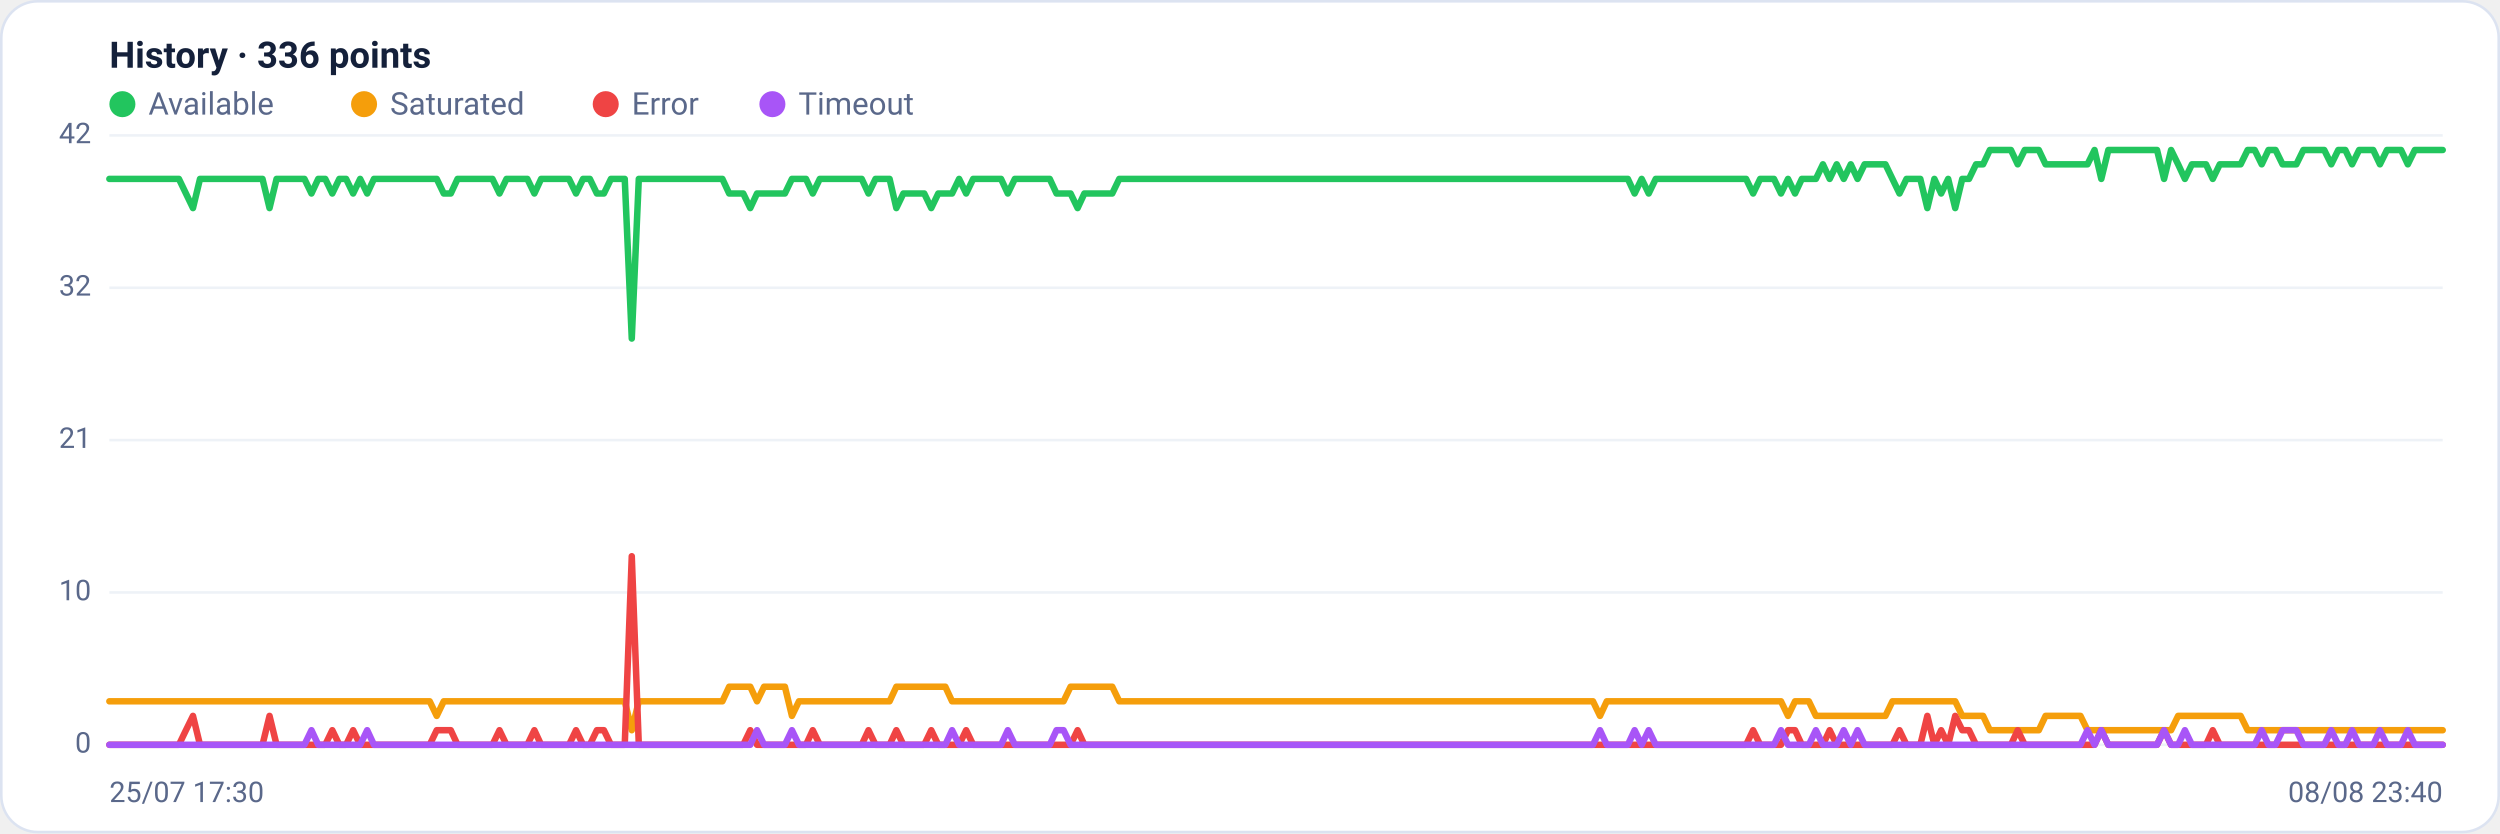
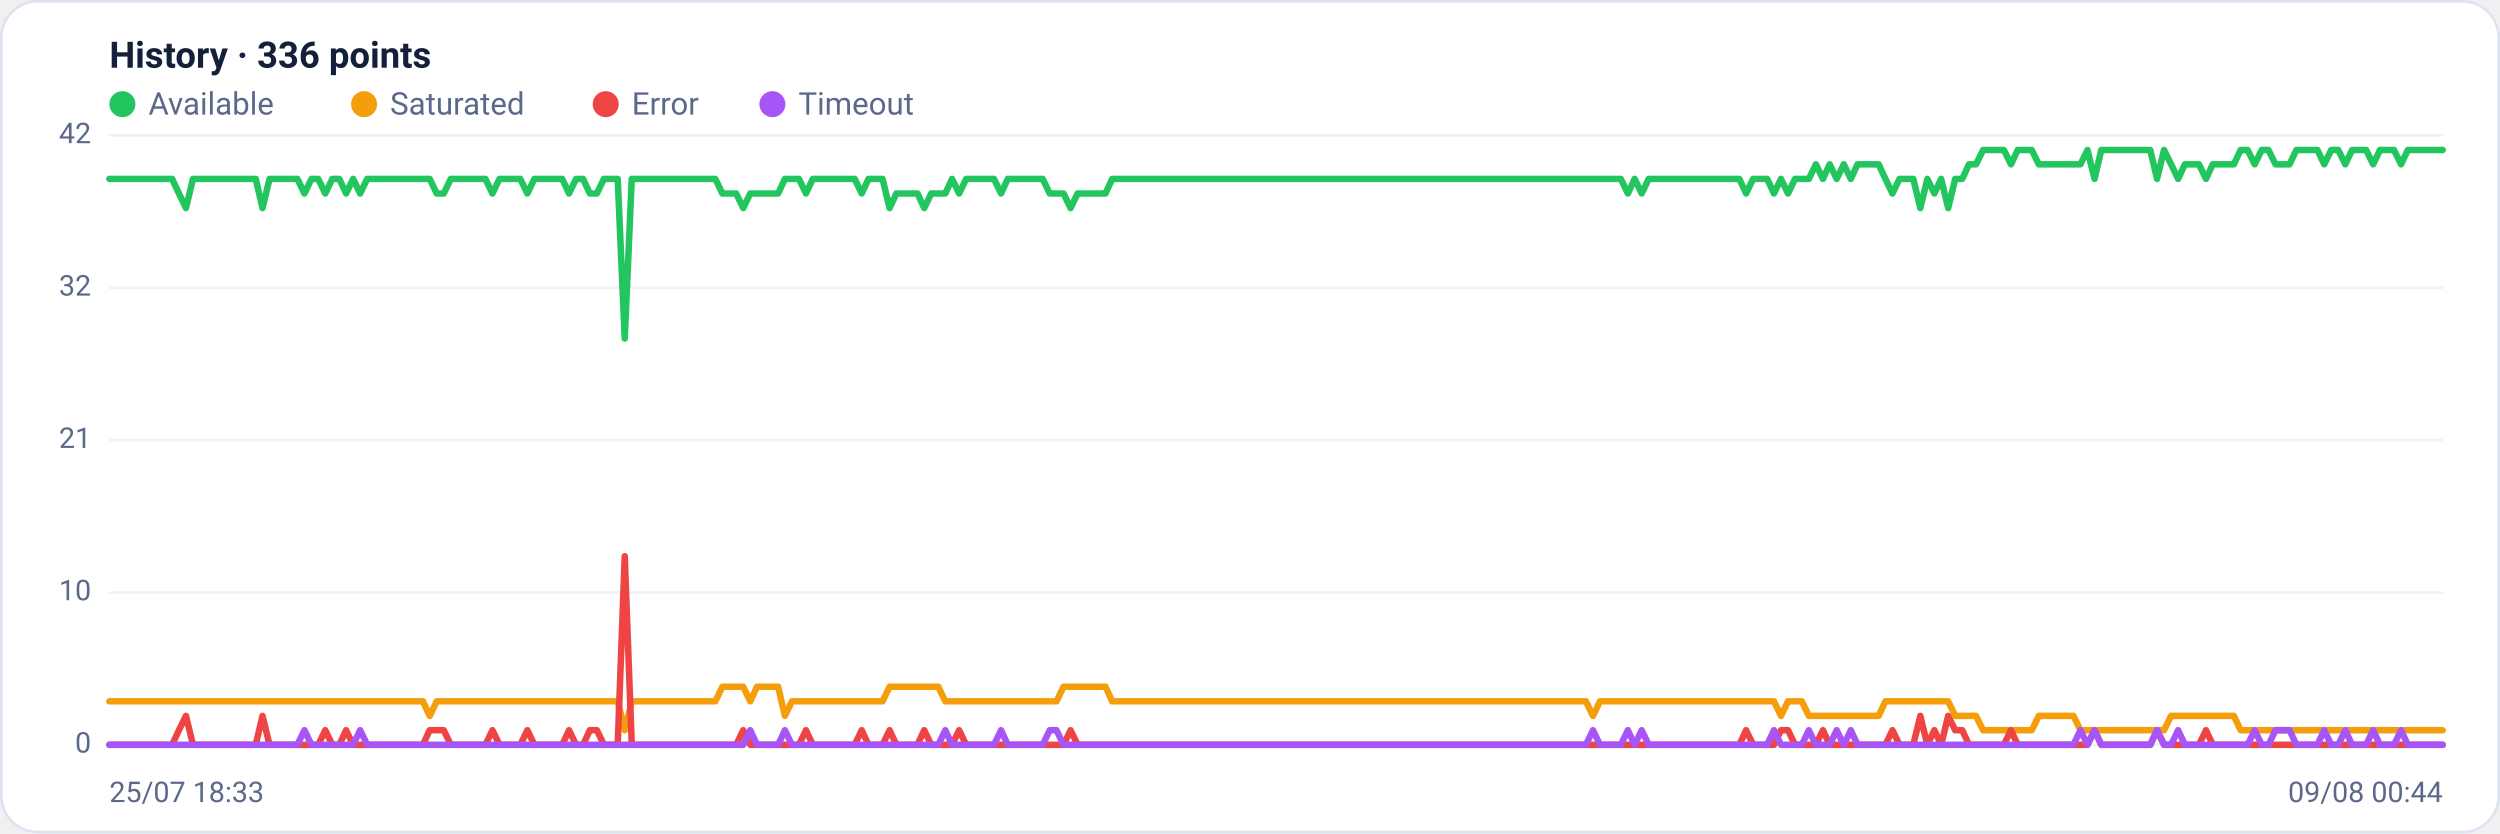
<svg xmlns="http://www.w3.org/2000/svg" viewBox="0 0 960 320" width="960" height="320" font-family="Segoe UI, system-ui, -apple-system, Roboto, Helvetica, Arial, sans-serif" role="img" aria-label="Availability history per region">
  <rect x="0.5" y="0.5" width="959" height="319" rx="14" fill="#ffffff" stroke="#dce3f1" />
  <text x="42" y="26" font-size="14" font-weight="600" fill="#14203a">History · 336 points</text>
  <circle cx="47" cy="40" r="5" fill="#22c55e" />
  <text x="57" y="44" font-size="12" fill="#5a688a">Available</text>
  <circle cx="139.8" cy="40" r="5" fill="#f59e0b" />
  <text x="149.8" y="44" font-size="12" fill="#5a688a">Saturated</text>
  <circle cx="232.6" cy="40" r="5" fill="#ef4444" />
  <text x="242.6" y="44" font-size="12" fill="#5a688a">Error</text>
  <circle cx="296.6" cy="40" r="5" fill="#a855f7" />
  <text x="306.6" y="44" font-size="12" fill="#5a688a">Timeout</text>
  <line x1="42" y1="286.0" x2="938" y2="286.0" stroke="#eef2f7" stroke-width="1" />
  <text x="35" y="289.0" text-anchor="end" font-size="11" fill="#5a688a">0</text>
  <line x1="42" y1="227.5" x2="938" y2="227.5" stroke="#eef2f7" stroke-width="1" />
  <text x="35" y="230.5" text-anchor="end" font-size="11" fill="#5a688a">10</text>
  <line x1="42" y1="169.0" x2="938" y2="169.0" stroke="#eef2f7" stroke-width="1" />
  <text x="35" y="172.0" text-anchor="end" font-size="11" fill="#5a688a">21</text>
  <line x1="42" y1="110.5" x2="938" y2="110.5" stroke="#eef2f7" stroke-width="1" />
  <text x="35" y="113.5" text-anchor="end" font-size="11" fill="#5a688a">32</text>
  <line x1="42" y1="52.0" x2="938" y2="52.0" stroke="#eef2f7" stroke-width="1" />
  <text x="35" y="55.0" text-anchor="end" font-size="11" fill="#5a688a">42</text>
-   <polyline fill="none" stroke="#22c55e" stroke-width="2.5" stroke-linejoin="round" stroke-linecap="round" points="42.0,68.7 44.7,68.7 47.3,68.7 50.0,68.7 52.7,68.7 55.4,68.7 58.0,68.7 60.7,68.7 63.4,68.7 66.1,68.7 68.7,68.7 71.4,74.3 74.1,79.9 76.8,68.7 79.4,68.7 82.1,68.7 84.8,68.7 87.5,68.7 90.1,68.7 92.8,68.7 95.5,68.7 98.2,68.7 100.8,68.7 103.5,79.9 106.2,68.7 108.9,68.7 111.5,68.7 114.2,68.7 116.9,68.7 119.6,74.3 122.2,68.7 124.9,68.7 127.6,74.3 130.3,68.7 132.9,68.7 135.6,74.3 138.3,68.7 141.0,74.3 143.6,68.7 146.3,68.7 149.0,68.7 151.7,68.7 154.3,68.7 157.0,68.7 159.7,68.7 162.4,68.7 165.0,68.7 167.7,68.7 170.4,74.3 173.1,74.3 175.7,68.7 178.4,68.7 181.1,68.7 183.8,68.7 186.4,68.7 189.1,68.7 191.8,74.3 194.5,68.7 197.1,68.7 199.8,68.7 202.5,68.7 205.2,74.3 207.8,68.7 210.5,68.7 213.2,68.7 215.9,68.7 218.5,68.7 221.2,74.3 223.9,68.7 226.5,68.7 229.2,74.3 231.9,74.3 234.6,68.7 237.2,68.7 239.9,68.7 242.6,130.0 245.3,68.7 247.9,68.7 250.6,68.7 253.3,68.7 256.0,68.7 258.6,68.7 261.3,68.7 264.0,68.7 266.7,68.7 269.3,68.7 272.0,68.7 274.7,68.7 277.4,68.7 280.0,74.3 282.7,74.3 285.4,74.3 288.1,79.9 290.7,74.3 293.4,74.3 296.1,74.3 298.8,74.3 301.4,74.3 304.1,68.7 306.8,68.7 309.5,68.7 312.1,74.3 314.8,68.7 317.5,68.7 320.2,68.7 322.8,68.7 325.5,68.7 328.2,68.7 330.9,68.7 333.5,74.3 336.2,68.7 338.9,68.7 341.6,68.7 344.2,79.9 346.9,74.3 349.6,74.3 352.3,74.3 354.9,74.3 357.6,79.9 360.3,74.3 363.0,74.3 365.6,74.3 368.3,68.7 371.0,74.3 373.7,68.7 376.3,68.7 379.0,68.7 381.7,68.7 384.4,68.7 387.0,74.3 389.7,68.7 392.4,68.7 395.1,68.7 397.7,68.7 400.4,68.7 403.1,68.7 405.7,74.3 408.4,74.3 411.1,74.3 413.8,79.9 416.4,74.3 419.1,74.3 421.8,74.3 424.5,74.3 427.1,74.3 429.8,68.7 432.5,68.7 435.2,68.7 437.8,68.7 440.5,68.7 443.2,68.7 445.9,68.7 448.5,68.7 451.2,68.7 453.9,68.7 456.6,68.7 459.2,68.7 461.9,68.7 464.6,68.7 467.3,68.7 469.9,68.7 472.6,68.7 475.3,68.7 478.0,68.7 480.6,68.7 483.3,68.7 486.0,68.7 488.7,68.7 491.3,68.7 494.0,68.7 496.7,68.7 499.4,68.7 502.0,68.7 504.7,68.7 507.4,68.7 510.1,68.7 512.7,68.7 515.4,68.7 518.1,68.7 520.8,68.7 523.4,68.7 526.1,68.7 528.8,68.7 531.5,68.7 534.1,68.7 536.8,68.7 539.5,68.7 542.2,68.7 544.8,68.7 547.5,68.7 550.2,68.7 552.9,68.7 555.5,68.7 558.2,68.7 560.9,68.7 563.6,68.7 566.2,68.7 568.9,68.7 571.6,68.7 574.3,68.7 576.9,68.7 579.6,68.7 582.3,68.7 584.9,68.7 587.6,68.7 590.3,68.7 593.0,68.7 595.6,68.7 598.3,68.7 601.0,68.7 603.7,68.7 606.3,68.7 609.0,68.7 611.7,68.7 614.4,68.7 617.0,68.7 619.7,68.7 622.4,68.7 625.1,68.7 627.7,74.3 630.4,68.7 633.1,74.3 635.8,68.7 638.4,68.7 641.1,68.7 643.8,68.7 646.5,68.7 649.1,68.7 651.8,68.7 654.5,68.7 657.2,68.7 659.8,68.7 662.5,68.7 665.2,68.7 667.9,68.7 670.5,68.7 673.2,74.3 675.9,68.7 678.6,68.7 681.2,68.7 683.9,74.3 686.6,68.7 689.3,74.3 691.9,68.7 694.6,68.7 697.3,68.7 700.0,63.1 702.6,68.7 705.3,63.1 708.0,68.7 710.7,63.1 713.3,68.7 716.0,63.1 718.7,63.1 721.4,63.1 724.0,63.1 726.7,68.7 729.4,74.3 732.1,68.7 734.7,68.7 737.4,68.7 740.1,79.9 742.8,68.7 745.4,74.3 748.1,68.7 750.8,79.9 753.5,68.7 756.1,68.7 758.8,63.1 761.5,63.1 764.1,57.6 766.8,57.6 769.5,57.6 772.2,57.6 774.8,63.1 777.5,57.6 780.2,57.6 782.9,57.6 785.5,63.1 788.2,63.1 790.9,63.1 793.6,63.1 796.2,63.1 798.9,63.1 801.6,63.1 804.3,57.6 806.9,68.7 809.6,57.6 812.3,57.6 815.0,57.6 817.6,57.6 820.3,57.6 823.0,57.6 825.7,57.6 828.3,57.6 831.0,68.7 833.7,57.6 836.4,63.1 839.0,68.7 841.7,63.1 844.4,63.1 847.1,63.1 849.7,68.7 852.4,63.1 855.1,63.1 857.8,63.1 860.4,63.1 863.1,57.6 865.8,57.6 868.5,63.1 871.1,57.6 873.8,57.6 876.5,63.1 879.2,63.1 881.8,63.1 884.5,57.6 887.2,57.6 889.9,57.6 892.5,57.6 895.2,63.1 897.9,57.6 900.6,57.6 903.2,63.1 905.9,57.6 908.6,57.6 911.3,57.6 913.9,63.1 916.6,57.6 919.3,57.6 922.0,57.6 924.6,63.1 927.3,57.6 930.0,57.6 932.7,57.6 935.3,57.6 938.0,57.6" />
-   <polyline fill="none" stroke="#f59e0b" stroke-width="2.5" stroke-linejoin="round" stroke-linecap="round" points="42.0,269.3 44.7,269.3 47.3,269.3 50.0,269.3 52.7,269.3 55.4,269.3 58.0,269.3 60.7,269.3 63.4,269.3 66.1,269.3 68.7,269.3 71.4,269.3 74.1,269.3 76.8,269.3 79.4,269.3 82.1,269.3 84.8,269.3 87.5,269.3 90.1,269.3 92.8,269.3 95.5,269.3 98.2,269.3 100.8,269.3 103.5,269.3 106.2,269.3 108.9,269.3 111.5,269.3 114.2,269.3 116.9,269.3 119.6,269.3 122.2,269.3 124.9,269.3 127.6,269.3 130.3,269.3 132.9,269.3 135.6,269.3 138.3,269.3 141.0,269.3 143.6,269.3 146.3,269.3 149.0,269.3 151.7,269.3 154.3,269.3 157.0,269.3 159.7,269.3 162.4,269.3 165.0,269.3 167.7,274.9 170.4,269.3 173.1,269.3 175.7,269.3 178.4,269.3 181.1,269.3 183.8,269.3 186.4,269.3 189.1,269.3 191.8,269.3 194.5,269.3 197.1,269.3 199.8,269.3 202.5,269.3 205.2,269.3 207.8,269.3 210.5,269.3 213.2,269.3 215.9,269.3 218.5,269.3 221.2,269.3 223.9,269.3 226.5,269.3 229.2,269.3 231.9,269.3 234.6,269.3 237.2,269.3 239.9,269.3 242.6,280.4 245.3,269.3 247.9,269.3 250.6,269.3 253.3,269.3 256.0,269.3 258.6,269.3 261.3,269.3 264.0,269.3 266.7,269.3 269.3,269.3 272.0,269.3 274.7,269.3 277.4,269.3 280.0,263.7 282.7,263.7 285.4,263.7 288.1,263.7 290.7,269.3 293.4,263.7 296.1,263.7 298.8,263.7 301.4,263.7 304.1,274.9 306.8,269.3 309.5,269.3 312.1,269.3 314.8,269.3 317.5,269.3 320.2,269.3 322.8,269.3 325.5,269.3 328.2,269.3 330.9,269.3 333.5,269.3 336.2,269.3 338.9,269.3 341.6,269.3 344.2,263.7 346.9,263.7 349.6,263.7 352.3,263.7 354.9,263.7 357.6,263.7 360.3,263.7 363.0,263.7 365.6,269.3 368.3,269.3 371.0,269.3 373.7,269.3 376.3,269.3 379.0,269.3 381.7,269.3 384.4,269.3 387.0,269.3 389.7,269.3 392.4,269.3 395.1,269.3 397.7,269.3 400.4,269.3 403.1,269.3 405.7,269.3 408.4,269.3 411.1,263.7 413.8,263.7 416.4,263.7 419.1,263.7 421.8,263.7 424.5,263.7 427.1,263.7 429.8,269.3 432.5,269.3 435.2,269.3 437.8,269.3 440.5,269.3 443.2,269.3 445.9,269.3 448.5,269.3 451.2,269.3 453.9,269.3 456.6,269.3 459.2,269.3 461.9,269.3 464.6,269.3 467.3,269.3 469.9,269.3 472.6,269.3 475.3,269.3 478.0,269.3 480.6,269.3 483.3,269.3 486.0,269.3 488.7,269.3 491.3,269.3 494.0,269.3 496.7,269.3 499.4,269.3 502.0,269.3 504.7,269.3 507.4,269.3 510.1,269.3 512.7,269.3 515.4,269.3 518.1,269.3 520.8,269.3 523.4,269.3 526.1,269.3 528.8,269.3 531.5,269.3 534.1,269.3 536.8,269.3 539.5,269.3 542.2,269.3 544.8,269.3 547.5,269.3 550.2,269.3 552.9,269.3 555.5,269.3 558.2,269.3 560.9,269.3 563.6,269.3 566.2,269.3 568.9,269.3 571.6,269.3 574.3,269.3 576.9,269.3 579.6,269.3 582.3,269.3 584.9,269.3 587.6,269.3 590.3,269.3 593.0,269.3 595.6,269.3 598.3,269.3 601.0,269.3 603.7,269.3 606.3,269.3 609.0,269.3 611.7,269.3 614.4,274.9 617.0,269.3 619.7,269.3 622.4,269.3 625.1,269.3 627.7,269.3 630.4,269.3 633.1,269.3 635.8,269.3 638.4,269.3 641.1,269.3 643.8,269.3 646.5,269.3 649.1,269.3 651.8,269.3 654.5,269.3 657.2,269.3 659.8,269.3 662.5,269.3 665.2,269.3 667.9,269.3 670.5,269.3 673.2,269.3 675.9,269.3 678.6,269.3 681.2,269.3 683.9,269.3 686.6,274.9 689.3,269.3 691.9,269.3 694.6,269.3 697.3,274.9 700.0,274.9 702.6,274.9 705.3,274.9 708.0,274.9 710.7,274.9 713.3,274.9 716.0,274.9 718.7,274.9 721.4,274.9 724.0,274.9 726.7,269.3 729.4,269.3 732.1,269.3 734.7,269.3 737.4,269.3 740.1,269.3 742.8,269.3 745.4,269.3 748.1,269.3 750.8,269.3 753.5,274.9 756.1,274.9 758.8,274.9 761.5,274.9 764.1,280.4 766.8,280.4 769.5,280.4 772.2,280.4 774.8,280.4 777.5,280.4 780.2,280.4 782.9,280.4 785.5,274.9 788.2,274.9 790.9,274.9 793.6,274.9 796.2,274.9 798.9,274.9 801.6,280.4 804.3,280.4 806.9,280.4 809.6,280.4 812.3,280.4 815.0,280.4 817.6,280.4 820.3,280.4 823.0,280.4 825.7,280.4 828.3,280.4 831.0,280.4 833.7,280.4 836.4,274.9 839.0,274.9 841.7,274.9 844.4,274.9 847.1,274.9 849.7,274.9 852.4,274.9 855.1,274.9 857.8,274.9 860.4,274.9 863.1,280.4 865.8,280.4 868.5,280.4 871.1,280.4 873.8,280.4 876.5,280.4 879.2,280.4 881.8,280.4 884.5,280.4 887.2,280.4 889.9,280.4 892.5,280.4 895.2,280.4 897.9,280.4 900.6,280.4 903.2,280.4 905.9,280.4 908.6,280.4 911.3,280.4 913.9,280.4 916.6,280.4 919.3,280.4 922.0,280.4 924.6,280.4 927.3,280.4 930.0,280.4 932.7,280.4 935.3,280.4 938.0,280.4" />
-   <polyline fill="none" stroke="#ef4444" stroke-width="2.5" stroke-linejoin="round" stroke-linecap="round" points="42.0,286.0 44.7,286.0 47.3,286.0 50.0,286.0 52.7,286.0 55.4,286.0 58.0,286.0 60.7,286.0 63.4,286.0 66.1,286.0 68.7,286.0 71.4,280.4 74.1,274.9 76.8,286.0 79.4,286.0 82.1,286.0 84.8,286.0 87.5,286.0 90.1,286.0 92.8,286.0 95.5,286.0 98.2,286.0 100.8,286.0 103.5,274.9 106.2,286.0 108.9,286.0 111.5,286.0 114.2,286.0 116.9,286.0 119.6,286.0 122.2,286.0 124.9,286.0 127.6,280.4 130.3,286.0 132.9,286.0 135.6,280.4 138.3,286.0 141.0,286.0 143.6,286.0 146.3,286.0 149.0,286.0 151.7,286.0 154.3,286.0 157.0,286.0 159.7,286.0 162.4,286.0 165.0,286.0 167.7,280.4 170.4,280.4 173.1,280.4 175.7,286.0 178.4,286.0 181.1,286.0 183.8,286.0 186.4,286.0 189.1,286.0 191.8,280.4 194.5,286.0 197.1,286.0 199.8,286.0 202.5,286.0 205.2,280.4 207.8,286.0 210.5,286.0 213.2,286.0 215.9,286.0 218.5,286.0 221.2,280.4 223.9,286.0 226.5,286.0 229.2,280.4 231.9,280.4 234.6,286.0 237.2,286.0 239.9,286.0 242.6,213.6 245.3,286.0 247.9,286.0 250.6,286.0 253.3,286.0 256.0,286.0 258.6,286.0 261.3,286.0 264.0,286.0 266.7,286.0 269.3,286.0 272.0,286.0 274.7,286.0 277.4,286.0 280.0,286.0 282.7,286.0 285.4,286.0 288.1,280.4 290.7,286.0 293.4,286.0 296.1,286.0 298.8,286.0 301.4,286.0 304.1,286.0 306.8,286.0 309.5,286.0 312.1,280.4 314.8,286.0 317.5,286.0 320.2,286.0 322.8,286.0 325.5,286.0 328.2,286.0 330.9,286.0 333.5,280.4 336.2,286.0 338.9,286.0 341.6,286.0 344.2,280.4 346.9,286.0 349.6,286.0 352.3,286.0 354.9,286.0 357.6,280.4 360.3,286.0 363.0,286.0 365.6,286.0 368.3,286.0 371.0,280.4 373.7,286.0 376.3,286.0 379.0,286.0 381.7,286.0 384.4,286.0 387.0,286.0 389.7,286.0 392.4,286.0 395.1,286.0 397.7,286.0 400.4,286.0 403.1,286.0 405.7,286.0 408.4,286.0 411.1,286.0 413.8,280.4 416.4,286.0 419.1,286.0 421.8,286.0 424.5,286.0 427.1,286.0 429.8,286.0 432.5,286.0 435.2,286.0 437.8,286.0 440.5,286.0 443.2,286.0 445.9,286.0 448.5,286.0 451.2,286.0 453.9,286.0 456.6,286.0 459.2,286.0 461.9,286.0 464.6,286.0 467.3,286.0 469.9,286.0 472.6,286.0 475.3,286.0 478.0,286.0 480.6,286.0 483.3,286.0 486.0,286.0 488.7,286.0 491.3,286.0 494.0,286.0 496.7,286.0 499.4,286.0 502.0,286.0 504.7,286.0 507.4,286.0 510.1,286.0 512.7,286.0 515.4,286.0 518.1,286.0 520.8,286.0 523.4,286.0 526.1,286.0 528.8,286.0 531.5,286.0 534.1,286.0 536.8,286.0 539.5,286.0 542.2,286.0 544.8,286.0 547.5,286.0 550.2,286.0 552.9,286.0 555.5,286.0 558.2,286.0 560.9,286.0 563.6,286.0 566.2,286.0 568.9,286.0 571.6,286.0 574.3,286.0 576.9,286.0 579.6,286.0 582.3,286.0 584.9,286.0 587.6,286.0 590.3,286.0 593.0,286.0 595.6,286.0 598.3,286.0 601.0,286.0 603.7,286.0 606.3,286.0 609.0,286.0 611.7,286.0 614.4,286.0 617.0,286.0 619.7,286.0 622.4,286.0 625.1,286.0 627.7,286.0 630.4,286.0 633.1,286.0 635.8,286.0 638.4,286.0 641.1,286.0 643.8,286.0 646.5,286.0 649.1,286.0 651.8,286.0 654.5,286.0 657.2,286.0 659.8,286.0 662.5,286.0 665.2,286.0 667.9,286.0 670.5,286.0 673.2,280.4 675.9,286.0 678.6,286.0 681.2,286.0 683.9,286.0 686.6,280.4 689.3,280.4 691.9,286.0 694.6,286.0 697.3,286.0 700.0,286.0 702.6,280.4 705.3,286.0 708.0,286.0 710.7,286.0 713.3,286.0 716.0,286.0 718.7,286.0 721.4,286.0 724.0,286.0 726.7,286.0 729.4,280.4 732.1,286.0 734.7,286.0 737.4,286.0 740.1,274.9 742.8,286.0 745.4,280.4 748.1,286.0 750.8,274.9 753.5,280.4 756.1,280.4 758.8,286.0 761.5,286.0 764.1,286.0 766.8,286.0 769.5,286.0 772.2,286.0 774.8,280.4 777.5,286.0 780.2,286.0 782.9,286.0 785.5,286.0 788.2,286.0 790.9,286.0 793.6,286.0 796.2,286.0 798.9,286.0 801.6,286.0 804.3,286.0 806.9,280.4 809.6,286.0 812.3,286.0 815.0,286.0 817.6,286.0 820.3,286.0 823.0,286.0 825.7,286.0 828.3,286.0 831.0,280.4 833.7,286.0 836.4,286.0 839.0,286.0 841.7,286.0 844.4,286.0 847.1,286.0 849.7,280.4 852.4,286.0 855.1,286.0 857.8,286.0 860.4,286.0 863.1,286.0 865.8,286.0 868.5,286.0 871.1,286.0 873.8,286.0 876.5,286.0 879.2,286.0 881.8,286.0 884.5,286.0 887.2,286.0 889.9,286.0 892.5,286.0 895.2,286.0 897.9,286.0 900.6,286.0 903.2,286.0 905.9,286.0 908.6,286.0 911.3,286.0 913.9,286.0 916.6,286.0 919.3,286.0 922.0,286.0 924.6,286.0 927.3,286.0 930.0,286.0 932.7,286.0 935.3,286.0 938.0,286.0" />
-   <polyline fill="none" stroke="#a855f7" stroke-width="2.5" stroke-linejoin="round" stroke-linecap="round" points="42.0,286.0 44.7,286.0 47.3,286.0 50.0,286.0 52.7,286.0 55.4,286.0 58.0,286.0 60.7,286.0 63.4,286.0 66.1,286.0 68.7,286.0 71.4,286.0 74.1,286.0 76.8,286.0 79.4,286.0 82.1,286.0 84.8,286.0 87.5,286.0 90.1,286.0 92.8,286.0 95.5,286.0 98.2,286.0 100.8,286.0 103.5,286.0 106.2,286.0 108.9,286.0 111.5,286.0 114.2,286.0 116.9,286.0 119.6,280.4 122.2,286.0 124.9,286.0 127.6,286.0 130.3,286.0 132.9,286.0 135.6,286.0 138.3,286.0 141.0,280.4 143.6,286.0 146.3,286.0 149.0,286.0 151.7,286.0 154.3,286.0 157.0,286.0 159.7,286.0 162.4,286.0 165.0,286.0 167.7,286.0 170.4,286.0 173.1,286.0 175.7,286.0 178.4,286.0 181.1,286.0 183.8,286.0 186.4,286.0 189.1,286.0 191.8,286.0 194.5,286.0 197.1,286.0 199.8,286.0 202.5,286.0 205.2,286.0 207.8,286.0 210.5,286.0 213.2,286.0 215.9,286.0 218.5,286.0 221.2,286.0 223.9,286.0 226.5,286.0 229.2,286.0 231.9,286.0 234.6,286.0 237.2,286.0 239.9,286.0 242.6,286.0 245.3,286.0 247.9,286.0 250.6,286.0 253.3,286.0 256.0,286.0 258.6,286.0 261.3,286.0 264.0,286.0 266.7,286.0 269.3,286.0 272.0,286.0 274.7,286.0 277.4,286.0 280.0,286.0 282.7,286.0 285.4,286.0 288.1,286.0 290.7,280.4 293.4,286.0 296.1,286.0 298.8,286.0 301.4,286.0 304.1,280.4 306.8,286.0 309.5,286.0 312.1,286.0 314.8,286.0 317.5,286.0 320.2,286.0 322.8,286.0 325.5,286.0 328.2,286.0 330.9,286.0 333.5,286.0 336.2,286.0 338.9,286.0 341.6,286.0 344.2,286.0 346.9,286.0 349.6,286.0 352.3,286.0 354.9,286.0 357.6,286.0 360.3,286.0 363.0,286.0 365.6,280.4 368.3,286.0 371.0,286.0 373.7,286.0 376.3,286.0 379.0,286.0 381.7,286.0 384.4,286.0 387.0,280.4 389.7,286.0 392.4,286.0 395.1,286.0 397.7,286.0 400.4,286.0 403.1,286.0 405.7,280.4 408.4,280.4 411.1,286.0 413.8,286.0 416.4,286.0 419.1,286.0 421.8,286.0 424.5,286.0 427.1,286.0 429.8,286.0 432.5,286.0 435.2,286.0 437.8,286.0 440.5,286.0 443.2,286.0 445.9,286.0 448.5,286.0 451.2,286.0 453.9,286.0 456.6,286.0 459.2,286.0 461.9,286.0 464.6,286.0 467.3,286.0 469.9,286.0 472.6,286.0 475.3,286.0 478.0,286.0 480.6,286.0 483.3,286.0 486.0,286.0 488.7,286.0 491.3,286.0 494.0,286.0 496.7,286.0 499.4,286.0 502.0,286.0 504.7,286.0 507.4,286.0 510.1,286.0 512.7,286.0 515.4,286.0 518.1,286.0 520.8,286.0 523.4,286.0 526.1,286.0 528.8,286.0 531.5,286.0 534.1,286.0 536.8,286.0 539.5,286.0 542.2,286.0 544.8,286.0 547.5,286.0 550.2,286.0 552.9,286.0 555.5,286.0 558.2,286.0 560.9,286.0 563.6,286.0 566.2,286.0 568.9,286.0 571.6,286.0 574.3,286.0 576.9,286.0 579.6,286.0 582.3,286.0 584.9,286.0 587.6,286.0 590.3,286.0 593.0,286.0 595.6,286.0 598.3,286.0 601.0,286.0 603.7,286.0 606.3,286.0 609.0,286.0 611.7,286.0 614.4,280.4 617.0,286.0 619.7,286.0 622.4,286.0 625.1,286.0 627.7,280.4 630.4,286.0 633.1,280.4 635.8,286.0 638.4,286.0 641.1,286.0 643.8,286.0 646.5,286.0 649.1,286.0 651.8,286.0 654.5,286.0 657.2,286.0 659.8,286.0 662.5,286.0 665.2,286.0 667.9,286.0 670.5,286.0 673.2,286.0 675.9,286.0 678.6,286.0 681.2,286.0 683.9,280.4 686.6,286.0 689.3,286.0 691.9,286.0 694.6,286.0 697.3,280.4 700.0,286.0 702.6,286.0 705.3,286.0 708.0,280.4 710.7,286.0 713.3,280.4 716.0,286.0 718.7,286.0 721.4,286.0 724.0,286.0 726.7,286.0 729.4,286.0 732.1,286.0 734.7,286.0 737.4,286.0 740.1,286.0 742.8,286.0 745.4,286.0 748.1,286.0 750.8,286.0 753.5,286.0 756.1,286.0 758.8,286.0 761.5,286.0 764.1,286.0 766.8,286.0 769.5,286.0 772.2,286.0 774.8,286.0 777.5,286.0 780.2,286.0 782.9,286.0 785.5,286.0 788.2,286.0 790.9,286.0 793.6,286.0 796.2,286.0 798.9,286.0 801.6,280.4 804.3,286.0 806.9,280.4 809.6,286.0 812.3,286.0 815.0,286.0 817.6,286.0 820.3,286.0 823.0,286.0 825.7,286.0 828.3,286.0 831.0,280.4 833.7,286.0 836.4,286.0 839.0,280.4 841.7,286.0 844.4,286.0 847.1,286.0 849.7,286.0 852.4,286.0 855.1,286.0 857.8,286.0 860.4,286.0 863.1,286.0 865.8,286.0 868.5,280.4 871.1,286.0 873.8,286.0 876.5,280.4 879.2,280.4 881.8,280.4 884.5,286.0 887.2,286.0 889.9,286.0 892.5,286.0 895.2,280.4 897.9,286.0 900.6,286.0 903.2,280.4 905.9,286.0 908.6,286.0 911.3,286.0 913.9,280.4 916.6,286.0 919.3,286.0 922.0,286.0 924.6,280.4 927.3,286.0 930.0,286.0 932.7,286.0 935.3,286.0 938.0,286.0" />
-   <text x="42" y="308" font-size="11" fill="#5a688a">25/07 17:30</text>
-   <text x="938" y="308" text-anchor="end" font-size="11" fill="#5a688a">08/08 23:40</text>
+   <polyline fill="none" stroke="#22c55e" stroke-width="2.5" stroke-linejoin="round" stroke-linecap="round" points="42.0,68.7 44.7,68.7 47.3,68.7 50.0,68.7 52.7,68.7 55.4,68.7 58.0,68.7 60.7,68.7 63.4,68.7 66.1,68.7 68.7,74.3 71.4,79.9 74.1,68.7 76.8,68.7 79.4,68.7 82.1,68.7 84.8,68.7 87.5,68.7 90.1,68.7 92.8,68.7 95.5,68.7 98.2,68.7 100.8,79.9 103.5,68.7 106.2,68.7 108.9,68.7 111.5,68.7 114.2,68.7 116.9,74.3 119.6,68.7 122.2,68.7 124.9,74.3 127.6,68.7 130.3,68.7 132.9,74.3 135.6,68.7 138.3,74.3 141.0,68.7 143.6,68.7 146.3,68.7 149.0,68.7 151.7,68.7 154.3,68.7 157.0,68.7 159.7,68.7 162.4,68.7 165.0,68.7 167.7,74.3 170.4,74.3 173.1,68.7 175.7,68.7 178.4,68.7 181.1,68.7 183.8,68.7 186.4,68.7 189.1,74.3 191.8,68.7 194.5,68.7 197.1,68.7 199.8,68.7 202.5,74.3 205.2,68.7 207.8,68.7 210.5,68.7 213.2,68.7 215.9,68.7 218.5,74.3 221.2,68.7 223.9,68.7 226.5,74.3 229.2,74.3 231.9,68.7 234.6,68.7 237.2,68.7 239.9,130.0 242.6,68.7 245.3,68.7 247.9,68.7 250.6,68.7 253.3,68.7 256.0,68.7 258.6,68.7 261.3,68.7 264.0,68.7 266.7,68.7 269.3,68.7 272.0,68.7 274.7,68.7 277.4,74.3 280.0,74.3 282.7,74.3 285.4,79.9 288.1,74.3 290.7,74.3 293.4,74.3 296.1,74.3 298.8,74.3 301.4,68.7 304.1,68.7 306.8,68.7 309.5,74.3 312.1,68.7 314.8,68.7 317.5,68.7 320.2,68.7 322.8,68.7 325.5,68.7 328.2,68.7 330.9,74.3 333.5,68.7 336.2,68.7 338.9,68.7 341.6,79.9 344.2,74.3 346.9,74.3 349.6,74.3 352.3,74.3 354.9,79.9 357.6,74.3 360.3,74.3 363.0,74.3 365.6,68.7 368.3,74.3 371.0,68.7 373.7,68.7 376.3,68.7 379.0,68.7 381.7,68.7 384.4,74.3 387.0,68.7 389.7,68.7 392.4,68.7 395.1,68.7 397.7,68.7 400.4,68.7 403.1,74.3 405.7,74.3 408.4,74.3 411.1,79.9 413.8,74.3 416.4,74.3 419.1,74.3 421.8,74.3 424.5,74.3 427.1,68.7 429.8,68.7 432.5,68.7 435.2,68.7 437.8,68.7 440.5,68.7 443.2,68.7 445.9,68.7 448.5,68.7 451.2,68.7 453.9,68.7 456.6,68.7 459.2,68.7 461.9,68.7 464.6,68.7 467.3,68.7 469.9,68.7 472.6,68.7 475.3,68.7 478.0,68.7 480.6,68.7 483.3,68.7 486.0,68.7 488.7,68.7 491.3,68.7 494.0,68.7 496.7,68.7 499.4,68.7 502.0,68.7 504.7,68.7 507.4,68.7 510.1,68.7 512.7,68.7 515.4,68.7 518.1,68.7 520.8,68.7 523.4,68.7 526.1,68.7 528.8,68.7 531.5,68.7 534.1,68.7 536.8,68.7 539.5,68.7 542.2,68.7 544.8,68.7 547.5,68.7 550.2,68.7 552.9,68.7 555.5,68.7 558.2,68.7 560.9,68.7 563.6,68.7 566.2,68.7 568.9,68.7 571.6,68.7 574.3,68.7 576.9,68.7 579.6,68.7 582.3,68.7 584.9,68.7 587.6,68.7 590.3,68.7 593.0,68.7 595.6,68.7 598.3,68.7 601.0,68.7 603.7,68.7 606.3,68.7 609.0,68.7 611.7,68.7 614.4,68.7 617.0,68.7 619.7,68.7 622.4,68.7 625.1,74.3 627.7,68.7 630.4,74.3 633.1,68.7 635.8,68.7 638.4,68.7 641.1,68.7 643.8,68.7 646.5,68.7 649.1,68.7 651.8,68.7 654.5,68.7 657.2,68.7 659.8,68.7 662.5,68.7 665.2,68.7 667.9,68.7 670.5,74.3 673.2,68.7 675.9,68.7 678.6,68.7 681.2,74.3 683.9,68.7 686.6,74.3 689.3,68.7 691.9,68.7 694.6,68.7 697.3,63.1 700.0,68.7 702.6,63.1 705.3,68.7 708.0,63.1 710.7,68.7 713.3,63.1 716.0,63.1 718.7,63.1 721.4,63.1 724.0,68.7 726.7,74.3 729.4,68.7 732.1,68.7 734.7,68.7 737.4,79.9 740.1,68.7 742.8,74.3 745.4,68.7 748.1,79.9 750.8,68.7 753.5,68.7 756.1,63.1 758.8,63.1 761.5,57.6 764.1,57.6 766.8,57.6 769.5,57.6 772.2,63.1 774.8,57.6 777.5,57.6 780.2,57.6 782.9,63.1 785.5,63.1 788.2,63.1 790.9,63.1 793.6,63.1 796.2,63.1 798.9,63.1 801.6,57.6 804.3,68.7 806.9,57.6 809.6,57.6 812.3,57.6 815.0,57.6 817.6,57.6 820.3,57.6 823.0,57.6 825.7,57.6 828.3,68.7 831.0,57.6 833.7,63.1 836.4,68.7 839.0,63.1 841.7,63.1 844.4,63.1 847.1,68.7 849.7,63.1 852.4,63.1 855.1,63.1 857.8,63.1 860.4,57.6 863.1,57.6 865.8,63.1 868.5,57.6 871.1,57.6 873.8,63.1 876.5,63.1 879.2,63.1 881.8,57.6 884.5,57.6 887.2,57.6 889.9,57.6 892.5,63.1 895.2,57.6 897.9,57.6 900.6,63.1 903.2,57.6 905.9,57.6 908.6,57.6 911.3,63.1 913.9,57.6 916.6,57.6 919.3,57.6 922.0,63.1 924.6,57.6 927.3,57.6 930.0,57.6 932.7,57.6 935.3,57.6 938.0,57.6" />
+   <polyline fill="none" stroke="#f59e0b" stroke-width="2.5" stroke-linejoin="round" stroke-linecap="round" points="42.0,269.3 44.7,269.3 47.3,269.3 50.0,269.3 52.7,269.3 55.4,269.3 58.0,269.3 60.7,269.3 63.4,269.3 66.1,269.3 68.7,269.3 71.4,269.3 74.1,269.3 76.8,269.3 79.4,269.3 82.1,269.3 84.8,269.3 87.5,269.3 90.1,269.3 92.8,269.3 95.5,269.3 98.2,269.3 100.8,269.3 103.5,269.3 106.2,269.3 108.9,269.3 111.5,269.3 114.2,269.3 116.9,269.3 119.6,269.3 122.2,269.3 124.9,269.3 127.6,269.3 130.3,269.3 132.9,269.3 135.6,269.3 138.3,269.3 141.0,269.3 143.6,269.3 146.3,269.3 149.0,269.3 151.7,269.3 154.3,269.3 157.0,269.3 159.7,269.3 162.4,269.3 165.0,274.9 167.7,269.3 170.4,269.3 173.1,269.3 175.7,269.3 178.4,269.3 181.1,269.3 183.8,269.3 186.4,269.3 189.1,269.3 191.8,269.3 194.5,269.3 197.1,269.3 199.8,269.3 202.5,269.3 205.2,269.3 207.8,269.3 210.5,269.3 213.2,269.3 215.9,269.3 218.5,269.3 221.2,269.3 223.9,269.3 226.5,269.3 229.2,269.3 231.9,269.3 234.6,269.3 237.2,269.3 239.9,280.4 242.6,269.3 245.3,269.3 247.9,269.3 250.6,269.3 253.3,269.3 256.0,269.3 258.6,269.3 261.3,269.3 264.0,269.3 266.7,269.3 269.3,269.3 272.0,269.3 274.7,269.3 277.4,263.7 280.0,263.7 282.7,263.7 285.4,263.7 288.1,269.3 290.7,263.7 293.4,263.7 296.1,263.7 298.8,263.7 301.4,274.9 304.1,269.3 306.8,269.3 309.5,269.3 312.1,269.3 314.8,269.3 317.5,269.3 320.2,269.3 322.8,269.3 325.5,269.3 328.2,269.3 330.9,269.3 333.5,269.3 336.2,269.3 338.9,269.3 341.6,263.7 344.2,263.7 346.9,263.7 349.6,263.7 352.3,263.7 354.9,263.7 357.6,263.7 360.3,263.7 363.0,269.3 365.6,269.3 368.3,269.3 371.0,269.3 373.7,269.3 376.3,269.3 379.0,269.3 381.7,269.3 384.4,269.3 387.0,269.3 389.7,269.3 392.4,269.3 395.1,269.3 397.7,269.3 400.4,269.3 403.1,269.3 405.7,269.3 408.4,263.7 411.1,263.7 413.8,263.7 416.4,263.7 419.1,263.7 421.8,263.7 424.5,263.7 427.1,269.3 429.8,269.3 432.5,269.3 435.2,269.3 437.8,269.3 440.5,269.3 443.2,269.3 445.9,269.3 448.5,269.3 451.2,269.3 453.9,269.3 456.6,269.3 459.2,269.3 461.9,269.3 464.6,269.3 467.3,269.3 469.9,269.3 472.6,269.3 475.3,269.3 478.0,269.3 480.6,269.3 483.3,269.3 486.0,269.3 488.7,269.3 491.3,269.3 494.0,269.3 496.7,269.3 499.4,269.3 502.0,269.3 504.7,269.3 507.4,269.3 510.1,269.3 512.7,269.3 515.4,269.3 518.1,269.3 520.8,269.3 523.4,269.3 526.1,269.3 528.8,269.3 531.5,269.3 534.1,269.3 536.8,269.3 539.5,269.3 542.2,269.3 544.8,269.3 547.5,269.3 550.2,269.3 552.9,269.3 555.5,269.3 558.2,269.3 560.9,269.3 563.6,269.3 566.2,269.3 568.9,269.3 571.6,269.3 574.3,269.3 576.9,269.3 579.6,269.3 582.3,269.3 584.9,269.3 587.6,269.3 590.3,269.3 593.0,269.3 595.6,269.3 598.3,269.3 601.0,269.3 603.7,269.3 606.3,269.3 609.0,269.3 611.7,274.9 614.4,269.3 617.0,269.3 619.7,269.3 622.4,269.3 625.1,269.3 627.7,269.3 630.4,269.3 633.1,269.3 635.8,269.3 638.4,269.3 641.1,269.3 643.8,269.3 646.5,269.3 649.1,269.3 651.8,269.3 654.5,269.3 657.2,269.3 659.8,269.3 662.5,269.3 665.2,269.3 667.9,269.3 670.5,269.3 673.2,269.3 675.9,269.3 678.6,269.3 681.2,269.3 683.9,274.9 686.6,269.3 689.3,269.3 691.9,269.3 694.6,274.9 697.3,274.9 700.0,274.9 702.6,274.9 705.3,274.9 708.0,274.9 710.7,274.9 713.3,274.9 716.0,274.9 718.7,274.9 721.4,274.9 724.0,269.3 726.7,269.3 729.4,269.3 732.1,269.3 734.7,269.3 737.4,269.3 740.1,269.3 742.8,269.3 745.4,269.3 748.1,269.3 750.8,274.9 753.5,274.9 756.1,274.9 758.8,274.9 761.5,280.4 764.1,280.4 766.8,280.4 769.5,280.4 772.2,280.4 774.8,280.4 777.5,280.4 780.2,280.4 782.9,274.9 785.5,274.9 788.2,274.9 790.9,274.9 793.6,274.9 796.2,274.9 798.9,280.4 801.6,280.4 804.3,280.4 806.9,280.4 809.6,280.4 812.3,280.4 815.0,280.4 817.6,280.4 820.3,280.4 823.0,280.4 825.7,280.4 828.3,280.4 831.0,280.4 833.7,274.9 836.4,274.9 839.0,274.9 841.7,274.9 844.4,274.9 847.1,274.9 849.7,274.9 852.4,274.9 855.1,274.9 857.8,274.9 860.4,280.4 863.1,280.4 865.8,280.4 868.5,280.4 871.1,280.4 873.8,280.4 876.5,280.4 879.2,280.4 881.8,280.4 884.5,280.4 887.2,280.4 889.9,280.4 892.5,280.4 895.2,280.4 897.9,280.4 900.6,280.4 903.2,280.4 905.9,280.4 908.6,280.4 911.3,280.4 913.9,280.4 916.6,280.4 919.3,280.4 922.0,280.4 924.6,280.4 927.3,280.4 930.0,280.4 932.7,280.4 935.3,280.4 938.0,280.4" />
+   <polyline fill="none" stroke="#ef4444" stroke-width="2.5" stroke-linejoin="round" stroke-linecap="round" points="42.0,286.0 44.7,286.0 47.3,286.0 50.0,286.0 52.7,286.0 55.4,286.0 58.0,286.0 60.7,286.0 63.4,286.0 66.1,286.0 68.7,280.4 71.4,274.9 74.1,286.0 76.8,286.0 79.4,286.0 82.1,286.0 84.8,286.0 87.5,286.0 90.1,286.0 92.8,286.0 95.5,286.0 98.2,286.0 100.8,274.9 103.5,286.0 106.2,286.0 108.9,286.0 111.5,286.0 114.2,286.0 116.9,286.0 119.6,286.0 122.2,286.0 124.9,280.4 127.6,286.0 130.3,286.0 132.9,280.4 135.6,286.0 138.3,286.0 141.0,286.0 143.6,286.0 146.3,286.0 149.0,286.0 151.7,286.0 154.3,286.0 157.0,286.0 159.7,286.0 162.4,286.0 165.0,280.4 167.7,280.4 170.4,280.4 173.1,286.0 175.7,286.0 178.4,286.0 181.1,286.0 183.8,286.0 186.4,286.0 189.1,280.4 191.8,286.0 194.5,286.0 197.1,286.0 199.8,286.0 202.5,280.4 205.2,286.0 207.8,286.0 210.5,286.0 213.2,286.0 215.9,286.0 218.5,280.4 221.2,286.0 223.9,286.0 226.5,280.4 229.2,280.4 231.9,286.0 234.6,286.0 237.2,286.0 239.9,213.6 242.6,286.0 245.3,286.0 247.9,286.0 250.6,286.0 253.3,286.0 256.0,286.0 258.6,286.0 261.3,286.0 264.0,286.0 266.7,286.0 269.3,286.0 272.0,286.0 274.7,286.0 277.4,286.0 280.0,286.0 282.7,286.0 285.4,280.4 288.1,286.0 290.7,286.0 293.4,286.0 296.1,286.0 298.8,286.0 301.4,286.0 304.1,286.0 306.8,286.0 309.5,280.4 312.1,286.0 314.8,286.0 317.5,286.0 320.2,286.0 322.8,286.0 325.5,286.0 328.2,286.0 330.9,280.4 333.5,286.0 336.2,286.0 338.9,286.0 341.6,280.4 344.2,286.0 346.9,286.0 349.6,286.0 352.3,286.0 354.9,280.4 357.6,286.0 360.3,286.0 363.0,286.0 365.6,286.0 368.3,280.4 371.0,286.0 373.7,286.0 376.3,286.0 379.0,286.0 381.7,286.0 384.4,286.0 387.0,286.0 389.7,286.0 392.4,286.0 395.1,286.0 397.7,286.0 400.4,286.0 403.1,286.0 405.7,286.0 408.4,286.0 411.1,280.4 413.8,286.0 416.4,286.0 419.1,286.0 421.8,286.0 424.5,286.0 427.1,286.0 429.8,286.0 432.5,286.0 435.2,286.0 437.8,286.0 440.5,286.0 443.2,286.0 445.9,286.0 448.5,286.0 451.2,286.0 453.9,286.0 456.6,286.0 459.2,286.0 461.9,286.0 464.6,286.0 467.3,286.0 469.9,286.0 472.6,286.0 475.3,286.0 478.0,286.0 480.6,286.0 483.3,286.0 486.0,286.0 488.7,286.0 491.3,286.0 494.0,286.0 496.7,286.0 499.4,286.0 502.0,286.0 504.7,286.0 507.4,286.0 510.1,286.0 512.7,286.0 515.4,286.0 518.1,286.0 520.8,286.0 523.4,286.0 526.1,286.0 528.8,286.0 531.5,286.0 534.1,286.0 536.8,286.0 539.5,286.0 542.2,286.0 544.8,286.0 547.5,286.0 550.2,286.0 552.9,286.0 555.5,286.0 558.2,286.0 560.9,286.0 563.6,286.0 566.2,286.0 568.9,286.0 571.6,286.0 574.3,286.0 576.9,286.0 579.6,286.0 582.3,286.0 584.9,286.0 587.6,286.0 590.3,286.0 593.0,286.0 595.6,286.0 598.3,286.0 601.0,286.0 603.7,286.0 606.3,286.0 609.0,286.0 611.7,286.0 614.4,286.0 617.0,286.0 619.7,286.0 622.4,286.0 625.1,286.0 627.7,286.0 630.4,286.0 633.1,286.0 635.8,286.0 638.4,286.0 641.1,286.0 643.8,286.0 646.5,286.0 649.1,286.0 651.8,286.0 654.5,286.0 657.2,286.0 659.8,286.0 662.5,286.0 665.2,286.0 667.9,286.0 670.5,280.4 673.2,286.0 675.9,286.0 678.6,286.0 681.2,286.0 683.9,280.4 686.6,280.4 689.3,286.0 691.9,286.0 694.6,286.0 697.3,286.0 700.0,280.4 702.6,286.0 705.3,286.0 708.0,286.0 710.7,286.0 713.3,286.0 716.0,286.0 718.7,286.0 721.4,286.0 724.0,286.0 726.7,280.4 729.4,286.0 732.1,286.0 734.7,286.0 737.4,274.9 740.1,286.0 742.8,280.4 745.4,286.0 748.1,274.9 750.8,280.4 753.5,280.4 756.1,286.0 758.8,286.0 761.5,286.0 764.1,286.0 766.8,286.0 769.5,286.0 772.2,280.4 774.8,286.0 777.5,286.0 780.2,286.0 782.9,286.0 785.5,286.0 788.2,286.0 790.9,286.0 793.6,286.0 796.2,286.0 798.9,286.0 801.6,286.0 804.3,280.4 806.9,286.0 809.6,286.0 812.3,286.0 815.0,286.0 817.6,286.0 820.3,286.0 823.0,286.0 825.7,286.0 828.3,280.4 831.0,286.0 833.7,286.0 836.4,286.0 839.0,286.0 841.7,286.0 844.4,286.0 847.1,280.4 849.7,286.0 852.4,286.0 855.1,286.0 857.8,286.0 860.4,286.0 863.1,286.0 865.8,286.0 868.5,286.0 871.1,286.0 873.8,286.0 876.5,286.0 879.2,286.0 881.8,286.0 884.5,286.0 887.2,286.0 889.9,286.0 892.5,286.0 895.2,286.0 897.9,286.0 900.6,286.0 903.2,286.0 905.9,286.0 908.6,286.0 911.3,286.0 913.9,286.0 916.6,286.0 919.3,286.0 922.0,286.0 924.6,286.0 927.3,286.0 930.0,286.0 932.7,286.0 935.3,286.0 938.0,286.0" />
+   <polyline fill="none" stroke="#a855f7" stroke-width="2.5" stroke-linejoin="round" stroke-linecap="round" points="42.0,286.0 44.7,286.0 47.3,286.0 50.0,286.0 52.7,286.0 55.4,286.0 58.0,286.0 60.7,286.0 63.4,286.0 66.1,286.0 68.7,286.0 71.4,286.0 74.1,286.0 76.8,286.0 79.4,286.0 82.1,286.0 84.8,286.0 87.5,286.0 90.1,286.0 92.8,286.0 95.5,286.0 98.2,286.0 100.8,286.0 103.5,286.0 106.2,286.0 108.9,286.0 111.5,286.0 114.2,286.0 116.9,280.4 119.6,286.0 122.2,286.0 124.9,286.0 127.6,286.0 130.3,286.0 132.9,286.0 135.6,286.0 138.3,280.4 141.0,286.0 143.6,286.0 146.3,286.0 149.0,286.0 151.7,286.0 154.3,286.0 157.0,286.0 159.7,286.0 162.4,286.0 165.0,286.0 167.7,286.0 170.4,286.0 173.1,286.0 175.7,286.0 178.4,286.0 181.1,286.0 183.8,286.0 186.4,286.0 189.1,286.0 191.8,286.0 194.5,286.0 197.1,286.0 199.8,286.0 202.5,286.0 205.2,286.0 207.8,286.0 210.5,286.0 213.2,286.0 215.9,286.0 218.5,286.0 221.2,286.0 223.9,286.0 226.5,286.0 229.2,286.0 231.9,286.0 234.6,286.0 237.2,286.0 239.9,286.0 242.6,286.0 245.3,286.0 247.9,286.0 250.6,286.0 253.3,286.0 256.0,286.0 258.6,286.0 261.3,286.0 264.0,286.0 266.7,286.0 269.3,286.0 272.0,286.0 274.7,286.0 277.4,286.0 280.0,286.0 282.7,286.0 285.4,286.0 288.1,280.4 290.7,286.0 293.4,286.0 296.1,286.0 298.8,286.0 301.4,280.4 304.1,286.0 306.8,286.0 309.5,286.0 312.1,286.0 314.8,286.0 317.5,286.0 320.2,286.0 322.8,286.0 325.5,286.0 328.2,286.0 330.9,286.0 333.5,286.0 336.2,286.0 338.9,286.0 341.6,286.0 344.2,286.0 346.9,286.0 349.6,286.0 352.3,286.0 354.9,286.0 357.6,286.0 360.3,286.0 363.0,280.4 365.6,286.0 368.3,286.0 371.0,286.0 373.7,286.0 376.3,286.0 379.0,286.0 381.7,286.0 384.4,280.4 387.0,286.0 389.7,286.0 392.4,286.0 395.1,286.0 397.7,286.0 400.4,286.0 403.1,280.4 405.7,280.4 408.4,286.0 411.1,286.0 413.8,286.0 416.4,286.0 419.1,286.0 421.8,286.0 424.5,286.0 427.1,286.0 429.8,286.0 432.5,286.0 435.2,286.0 437.8,286.0 440.5,286.0 443.2,286.0 445.9,286.0 448.5,286.0 451.2,286.0 453.9,286.0 456.6,286.0 459.2,286.0 461.9,286.0 464.6,286.0 467.3,286.0 469.9,286.0 472.6,286.0 475.3,286.0 478.0,286.0 480.6,286.0 483.3,286.0 486.0,286.0 488.7,286.0 491.3,286.0 494.0,286.0 496.7,286.0 499.4,286.0 502.0,286.0 504.7,286.0 507.4,286.0 510.1,286.0 512.7,286.0 515.4,286.0 518.1,286.0 520.8,286.0 523.4,286.0 526.1,286.0 528.8,286.0 531.5,286.0 534.1,286.0 536.8,286.0 539.5,286.0 542.2,286.0 544.8,286.0 547.5,286.0 550.2,286.0 552.9,286.0 555.5,286.0 558.2,286.0 560.9,286.0 563.6,286.0 566.2,286.0 568.9,286.0 571.6,286.0 574.3,286.0 576.9,286.0 579.6,286.0 582.3,286.0 584.9,286.0 587.6,286.0 590.3,286.0 593.0,286.0 595.6,286.0 598.3,286.0 601.0,286.0 603.7,286.0 606.3,286.0 609.0,286.0 611.7,280.4 614.4,286.0 617.0,286.0 619.7,286.0 622.4,286.0 625.1,280.4 627.7,286.0 630.4,280.4 633.1,286.0 635.8,286.0 638.4,286.0 641.1,286.0 643.8,286.0 646.5,286.0 649.1,286.0 651.8,286.0 654.5,286.0 657.2,286.0 659.8,286.0 662.5,286.0 665.2,286.0 667.9,286.0 670.5,286.0 673.2,286.0 675.9,286.0 678.6,286.0 681.2,280.4 683.9,286.0 686.6,286.0 689.3,286.0 691.9,286.0 694.6,280.4 697.3,286.0 700.0,286.0 702.6,286.0 705.3,280.4 708.0,286.0 710.7,280.4 713.3,286.0 716.0,286.0 718.7,286.0 721.4,286.0 724.0,286.0 726.7,286.0 729.4,286.0 732.1,286.0 734.7,286.0 737.4,286.0 740.1,286.0 742.8,286.0 745.4,286.0 748.1,286.0 750.8,286.0 753.5,286.0 756.1,286.0 758.8,286.0 761.5,286.0 764.1,286.0 766.8,286.0 769.5,286.0 772.2,286.0 774.8,286.0 777.5,286.0 780.2,286.0 782.9,286.0 785.5,286.0 788.2,286.0 790.9,286.0 793.6,286.0 796.2,286.0 798.9,280.4 801.6,286.0 804.3,280.4 806.9,286.0 809.6,286.0 812.3,286.0 815.0,286.0 817.6,286.0 820.3,286.0 823.0,286.0 825.7,286.0 828.3,280.4 831.0,286.0 833.7,286.0 836.4,280.4 839.0,286.0 841.7,286.0 844.4,286.0 847.1,286.0 849.7,286.0 852.4,286.0 855.1,286.0 857.8,286.0 860.4,286.0 863.1,286.0 865.8,280.4 868.5,286.0 871.1,286.0 873.8,280.4 876.5,280.4 879.2,280.4 881.8,286.0 884.5,286.0 887.2,286.0 889.9,286.0 892.5,280.4 895.2,286.0 897.9,286.0 900.6,280.4 903.2,286.0 905.9,286.0 908.6,286.0 911.3,280.4 913.9,286.0 916.6,286.0 919.3,286.0 922.0,280.4 924.6,286.0 927.3,286.0 930.0,286.0 932.7,286.0 935.3,286.0 938.0,286.0" />
+   <text x="42" y="308" font-size="11" fill="#5a688a">25/07 18:33</text>
+   <text x="938" y="308" text-anchor="end" font-size="11" fill="#5a688a">09/08 00:44</text>
</svg>
